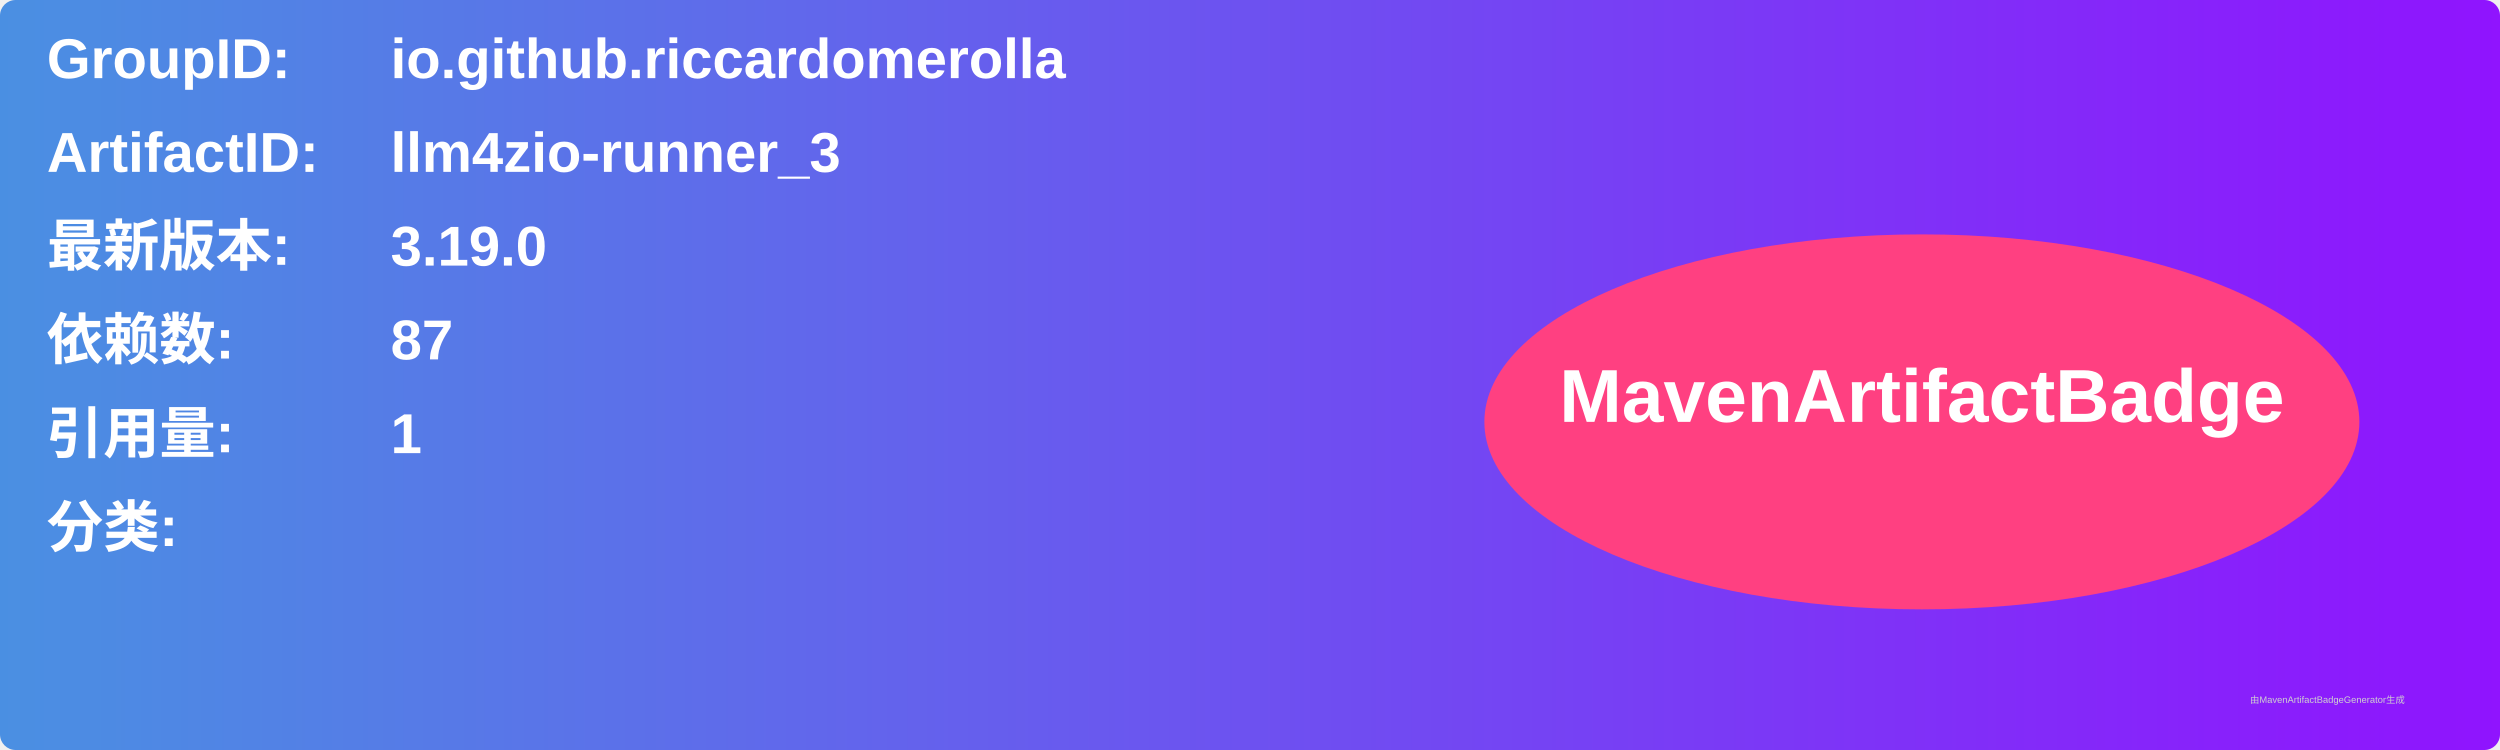
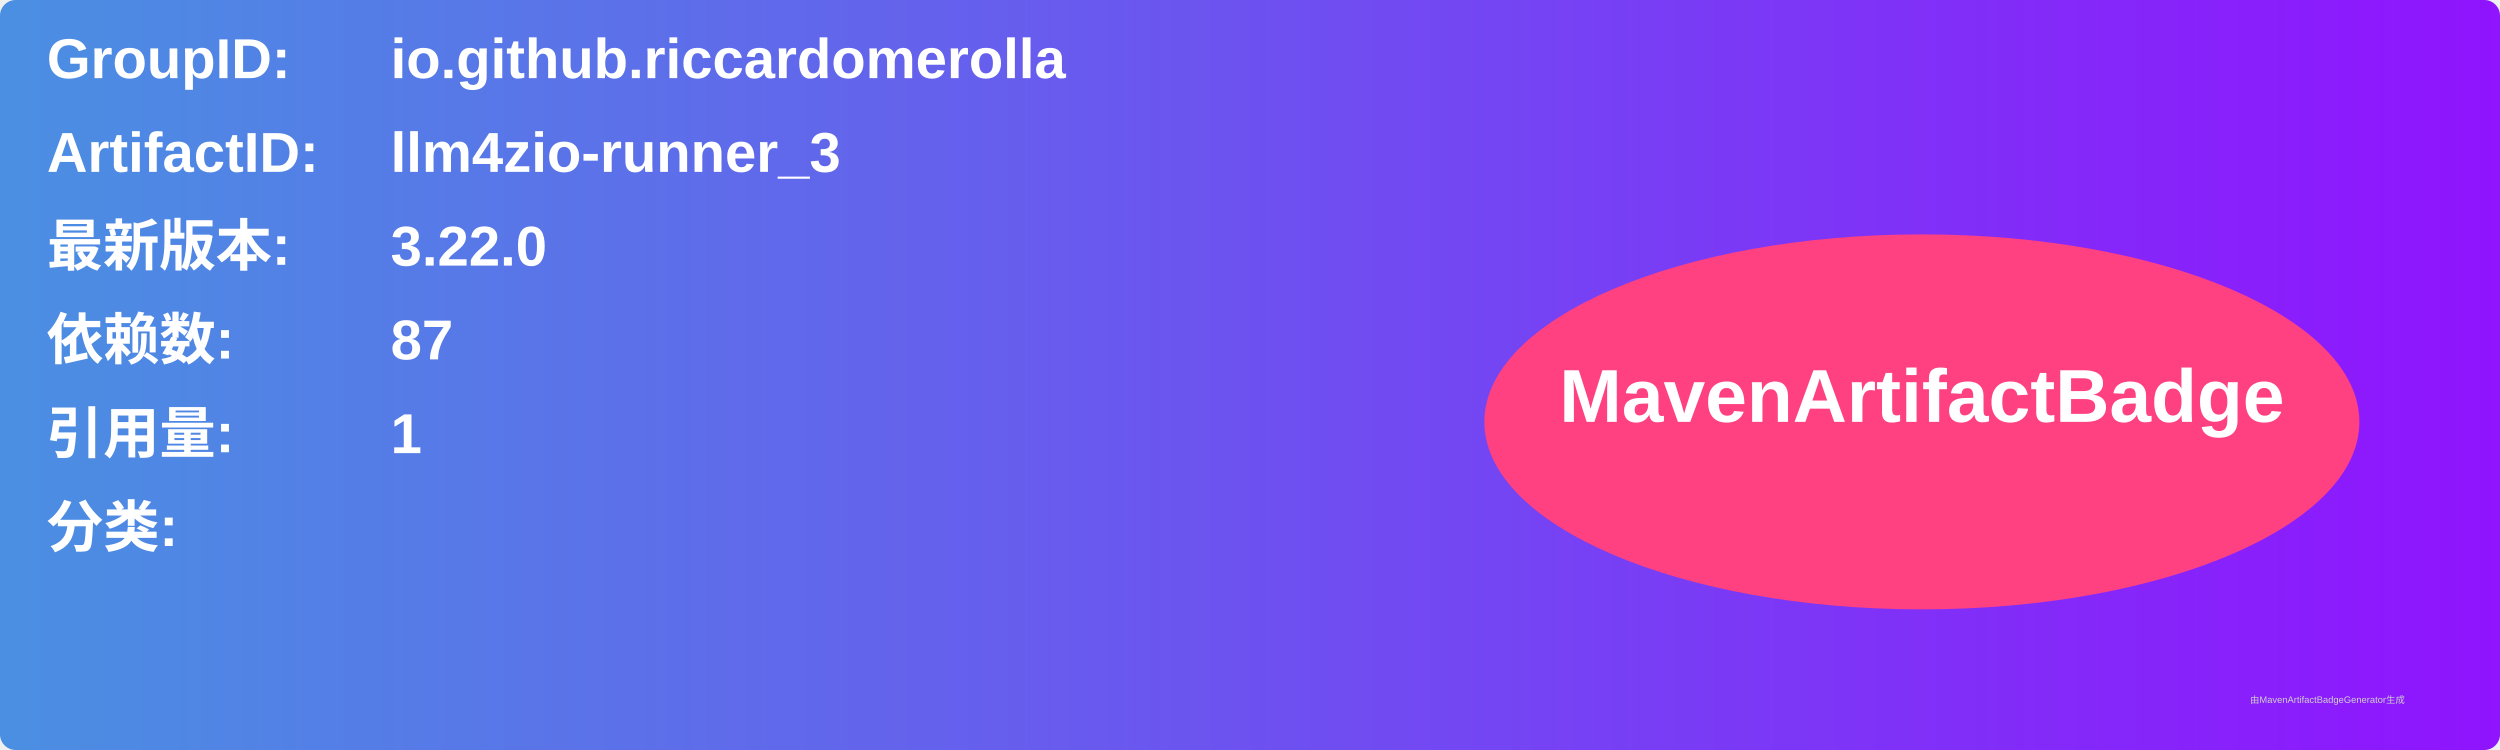
<svg xmlns="http://www.w3.org/2000/svg" width="800" height="240" viewBox="0 0 800 240">
  <linearGradient id="grad" x1="0%" y1="0%" x2="100%" y2="0%">
    <stop offset="0%" stop-color="#4a90e2" />
    <stop offset="100%" stop-color="#9013fe" />
  </linearGradient>
  <rect width="100%" height="100%" rx="5" ry="5" fill="url(#grad)" />
  <g transform="translate(15, 15)">
    <text x="0" y="10" font-family="Arial" font-size="18" fill="white" font-weight="bold" width="260">GroupID:</text>
    <text x="110" y="10" font-family="Arial" font-size="18" fill="white" font-weight="bold" width="460">io.github.riccardomerolla</text>
    <text x="0" y="40" font-family="Arial" font-size="18" fill="white" font-weight="bold" width="260">ArtifactID:</text>
    <text x="110" y="40" font-family="Arial" font-size="18" fill="white" font-weight="bold" width="460">llm4zio-runner_3</text>
    <text x="0" y="70" font-family="Arial" font-size="18" fill="white" font-weight="bold">最新版本:</text>
    <text x="110" y="70" font-family="Arial" font-size="18" fill="white" font-weight="bold">
-       <tspan font-weight="bold">3.19.0</tspan>
+       <tspan font-weight="bold">3.22.0</tspan>
    </text>
    <text x="0" y="100" font-family="Arial" font-size="18" fill="white" font-weight="bold">依赖数: </text>
    <text x="110" y="100" font-family="Arial" font-size="18" fill="white">
      <tspan font-weight="bold">87</tspan>
    </text>
    <text x="0" y="130" font-family="Arial" font-size="18" fill="white" font-weight="bold">引用量: </text>
    <text x="110" y="130" font-family="Arial" font-size="18" fill="white">
      <tspan font-weight="bold">1</tspan>
    </text>
    <text x="0" y="160" font-family="Arial" font-size="18" fill="white" font-weight="bold">分类:</text>
    <text x="10" y="190" font-family="Arial" font-size="10" fill="white">
      <tspan font-weight="bold" />
    </text>
    <ellipse cx="600" cy="120" rx="140" ry="60" fill="#ff4081" />
    <text x="600" y="120" text-anchor="middle" font-family="Arial" font-size="24" fill="white" font-weight="bold">MavenArtifactBadge</text>
  </g>
  <text x="720" y="225" font-family="Arial" font-size="3" fill="#d0d0d0">由MavenArtifactBadgeGenerator生成</text>
</svg>
